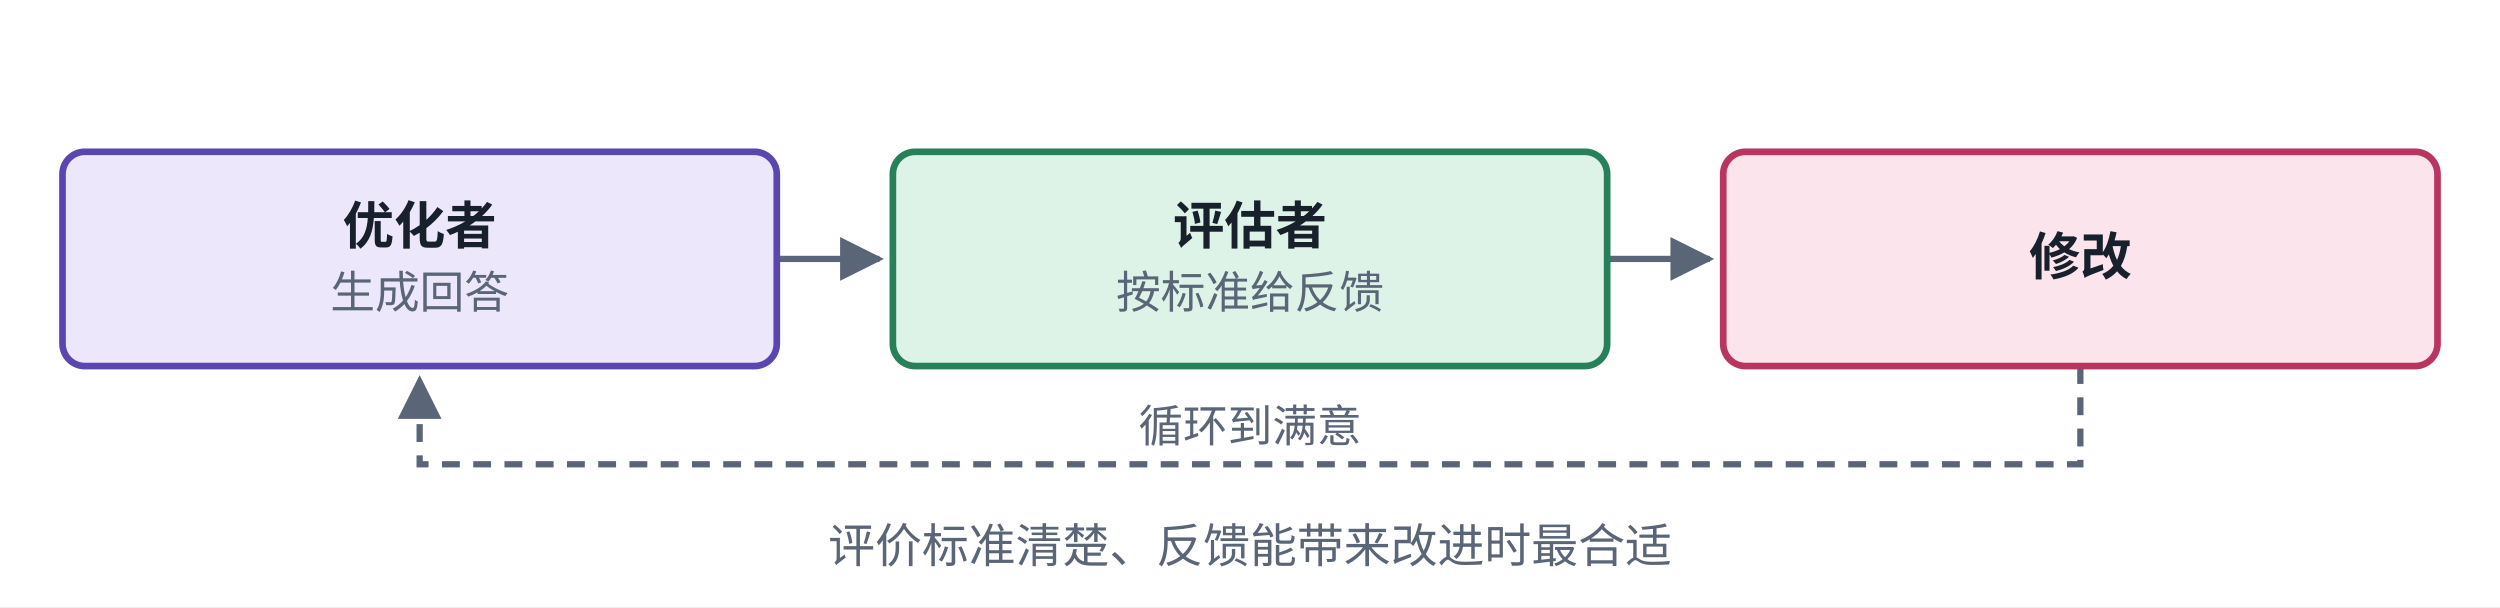
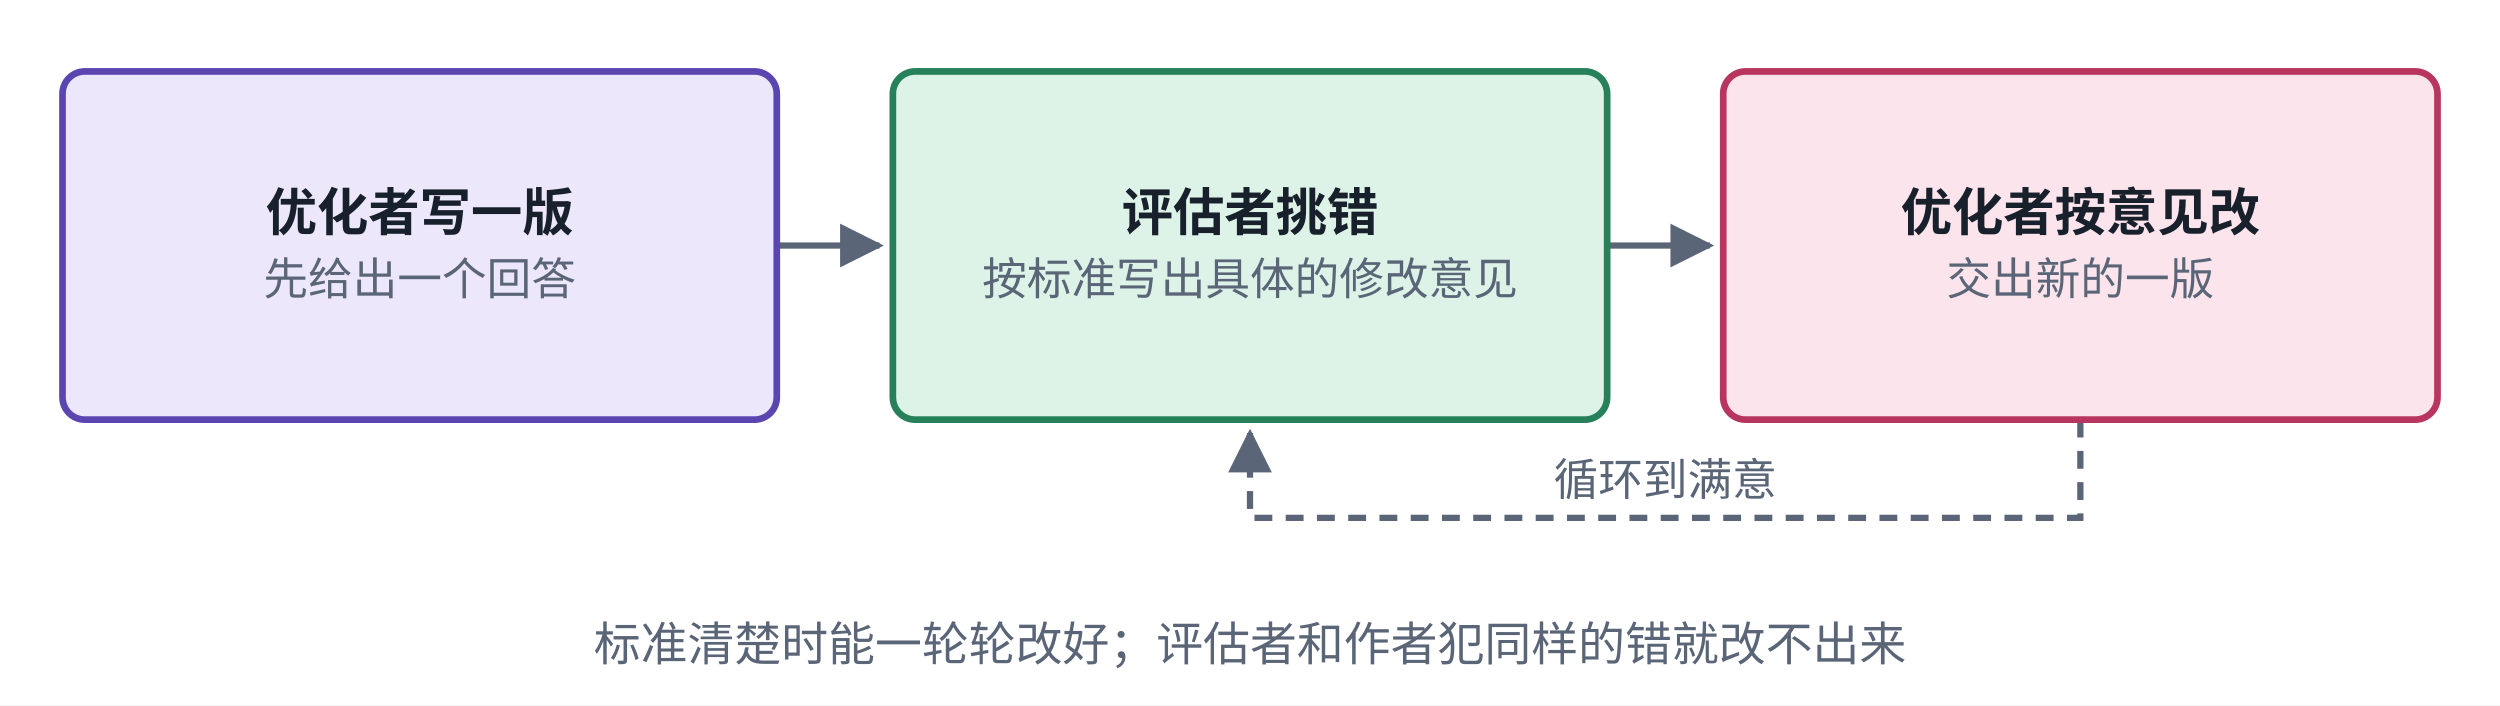
- <svg xmlns="http://www.w3.org/2000/svg" viewBox="0 0 560 136" width="560" height="136" role="img" aria-label="评估者与优化者结构">
+ <svg xmlns="http://www.w3.org/2000/svg" viewBox="0 0 560 158" width="560" height="158" role="img" aria-label="评估者与优化者结构">
  <defs>
    <marker id="ah-cardb4" viewBox="0 0 10 10" refX="9" refY="5" markerWidth="7" markerHeight="7" orient="auto-start-reverse">
      <path d="M0,0 L10,5 L0,10 z" fill="#5A6577" />
    </marker>
  </defs>
-   <rect x="0" y="0" width="560" height="136" fill="#ffffff" />
-   <path d="M174,58 L197,58" fill="none" stroke="#5A6577" stroke-width="1.4" marker-end="url(#ah-cardb4)" />
-   <path d="M360,58 L383,58" fill="none" stroke="#5A6577" stroke-width="1.4" marker-end="url(#ah-cardb4)" />
-   <path d="M466,82 L466,104 L94,104 L94,85" fill="none" stroke="#5A6577" stroke-width="1.4" stroke-dasharray="4 3" marker-end="url(#ah-cardb4)" />
-   <rect x="14" y="34" width="160" height="48" rx="5" fill="#ECE7FB" stroke="#5B45B0" stroke-width="1.5" />
-   <rect x="200" y="34" width="160" height="48" rx="5" fill="#DDF3E8" stroke="#26805A" stroke-width="1.5" />
-   <rect x="386" y="34" width="160" height="48" rx="5" fill="#FCE4EC" stroke="#B83560" stroke-width="1.5" />
-   <text x="94" y="54.665" text-anchor="middle" font-size="11.5" font-weight="600" fill="#18202C" font-family="PingFang SC, Noto Sans CJK SC, Microsoft YaHei, sans-serif">优化者</text>
-   <text x="94" y="69.035" text-anchor="middle" font-size="10" font-weight="400" fill="#5A6577" font-family="PingFang SC, Noto Sans CJK SC, Microsoft YaHei, sans-serif">生成回答</text>
-   <text x="280" y="54.665" text-anchor="middle" font-size="11.5" font-weight="600" fill="#18202C" font-family="PingFang SC, Noto Sans CJK SC, Microsoft YaHei, sans-serif">评估者</text>
-   <text x="280" y="69.035" text-anchor="middle" font-size="10" font-weight="400" fill="#5A6577" font-family="PingFang SC, Noto Sans CJK SC, Microsoft YaHei, sans-serif">按标准给反馈</text>
-   <text x="466" y="61.565" text-anchor="middle" font-size="11.5" font-weight="600" fill="#18202C" font-family="PingFang SC, Noto Sans CJK SC, Microsoft YaHei, sans-serif">修改</text>
-   <text x="280" y="99" text-anchor="middle" font-size="10" font-weight="400" fill="#5A6577" font-family="PingFang SC, Noto Sans CJK SC, Microsoft YaHei, sans-serif" style="paint-order:stroke;stroke-width:4px;stroke-linejoin:round" stroke="#ffffff">循环到满意</text>
-   <text x="280" y="126" text-anchor="middle" font-size="10.5" font-weight="500" fill="#5A6577" font-family="PingFang SC, Noto Sans CJK SC, Microsoft YaHei, sans-serif">评价标准清楚、反馈能带来改进时最合适</text>
+   <rect x="0" y="0" width="560" height="158" fill="#ffffff" />
+   <path d="M174,55 L197,55" fill="none" stroke="#5A6577" stroke-width="1.4" marker-end="url(#ah-cardb4)" />
+   <path d="M360,55 L383,55" fill="none" stroke="#5A6577" stroke-width="1.4" marker-end="url(#ah-cardb4)" />
+   <path d="M466,94 L466,116 L280,116 L280,97" fill="none" stroke="#5A6577" stroke-width="1.4" stroke-dasharray="4 3" marker-end="url(#ah-cardb4)" />
+   <rect x="14" y="16" width="160" height="78" rx="5" fill="#ECE7FB" stroke="#5B45B0" stroke-width="1.5" />
+   <rect x="200" y="16" width="160" height="78" rx="5" fill="#DDF3E8" stroke="#26805A" stroke-width="1.5" />
+   <rect x="386" y="16" width="160" height="78" rx="5" fill="#FCE4EC" stroke="#B83560" stroke-width="1.5" />
+   <text x="94" y="51.665" text-anchor="middle" font-size="11.5" font-weight="600" fill="#18202C" font-family="PingFang SC, Noto Sans CJK SC, Microsoft YaHei, sans-serif">优化者写一版</text>
+   <text x="94" y="66.035" text-anchor="middle" font-size="10" font-weight="400" fill="#5A6577" font-family="PingFang SC, Noto Sans CJK SC, Microsoft YaHei, sans-serif">先给出一个回答</text>
+   <text x="280" y="51.665" text-anchor="middle" font-size="11.5" font-weight="600" fill="#18202C" font-family="PingFang SC, Noto Sans CJK SC, Microsoft YaHei, sans-serif">评估者挑错</text>
+   <text x="280" y="66.035" text-anchor="middle" font-size="10" font-weight="400" fill="#5A6577" font-family="PingFang SC, Noto Sans CJK SC, Microsoft YaHei, sans-serif">按标准写出具体的修改意见</text>
+   <text x="466" y="51.665" text-anchor="middle" font-size="11.5" font-weight="600" fill="#18202C" font-family="PingFang SC, Noto Sans CJK SC, Microsoft YaHei, sans-serif">优化者按意见改</text>
+   <text x="466" y="66.035" text-anchor="middle" font-size="10" font-weight="400" fill="#5A6577" font-family="PingFang SC, Noto Sans CJK SC, Microsoft YaHei, sans-serif">交出新的一版</text>
+   <text x="373" y="111" text-anchor="middle" font-size="10" font-weight="400" fill="#5A6577" font-family="PingFang SC, Noto Sans CJK SC, Microsoft YaHei, sans-serif" style="paint-order:stroke;stroke-width:4px;stroke-linejoin:round" stroke="#ffffff">循环到满意</text>
+   <text x="280" y="148" text-anchor="middle" font-size="10.5" font-weight="500" fill="#5A6577" font-family="PingFang SC, Noto Sans CJK SC, Microsoft YaHei, sans-serif">标准清楚时能一轮轮改好；评估者和作者犯同样的错就改不出来</text>
</svg>
